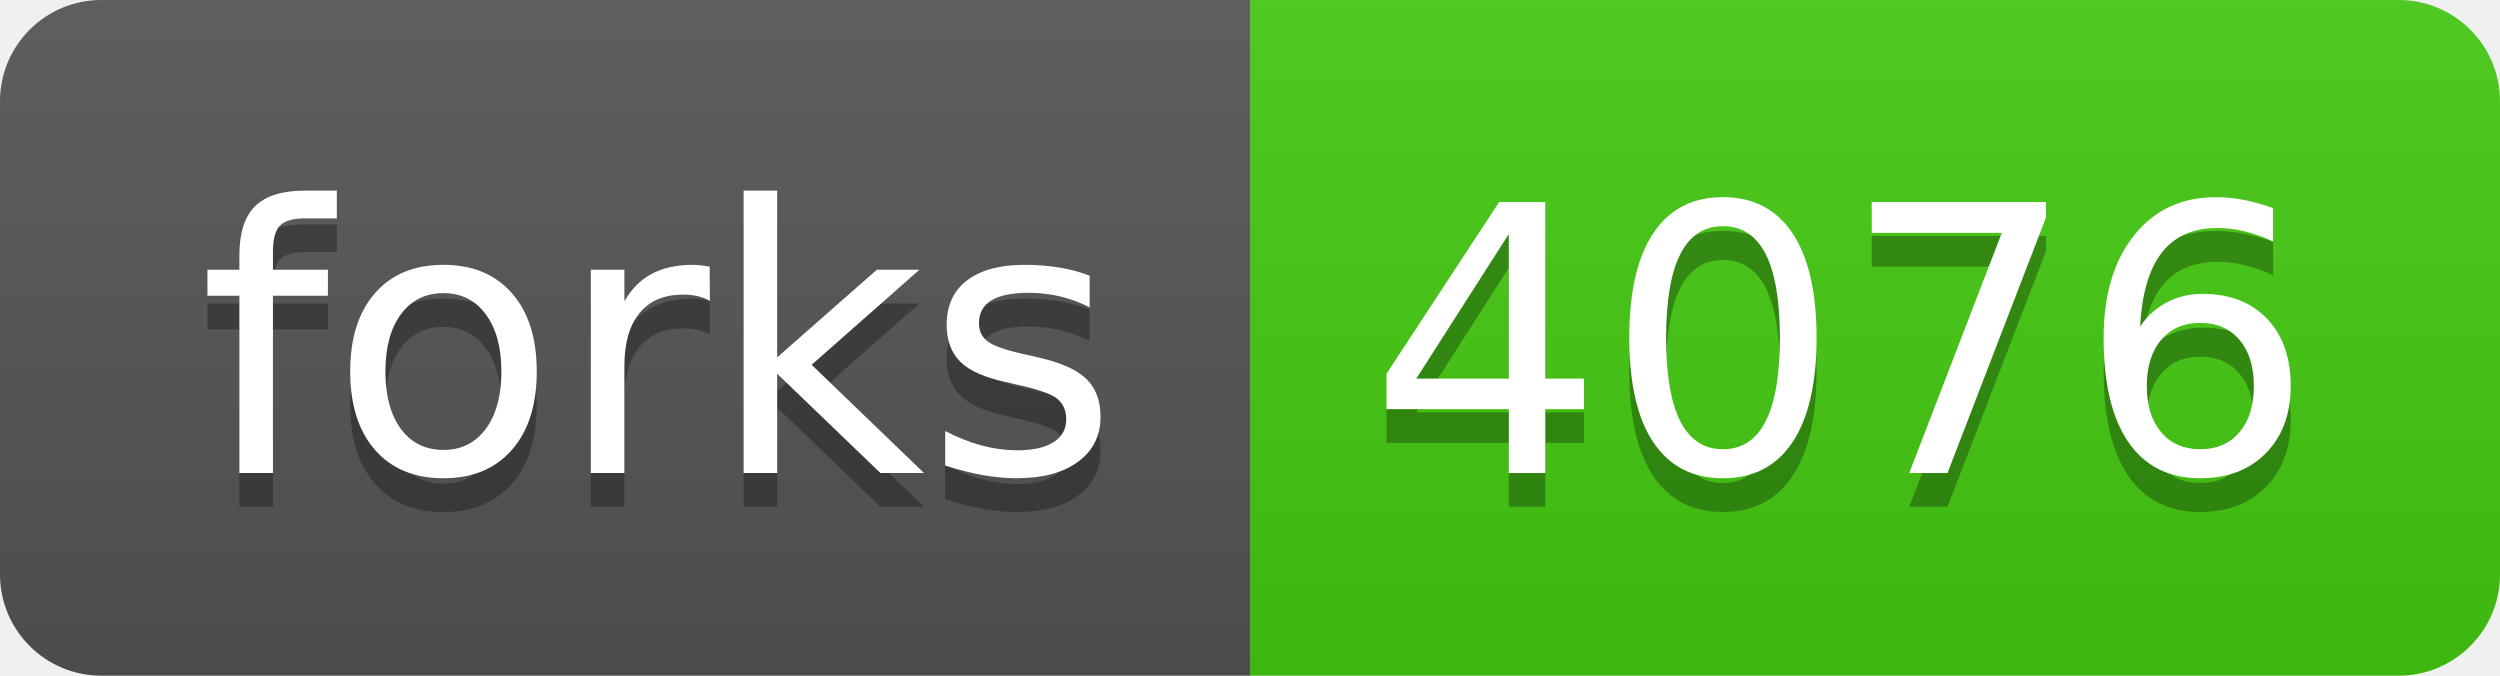
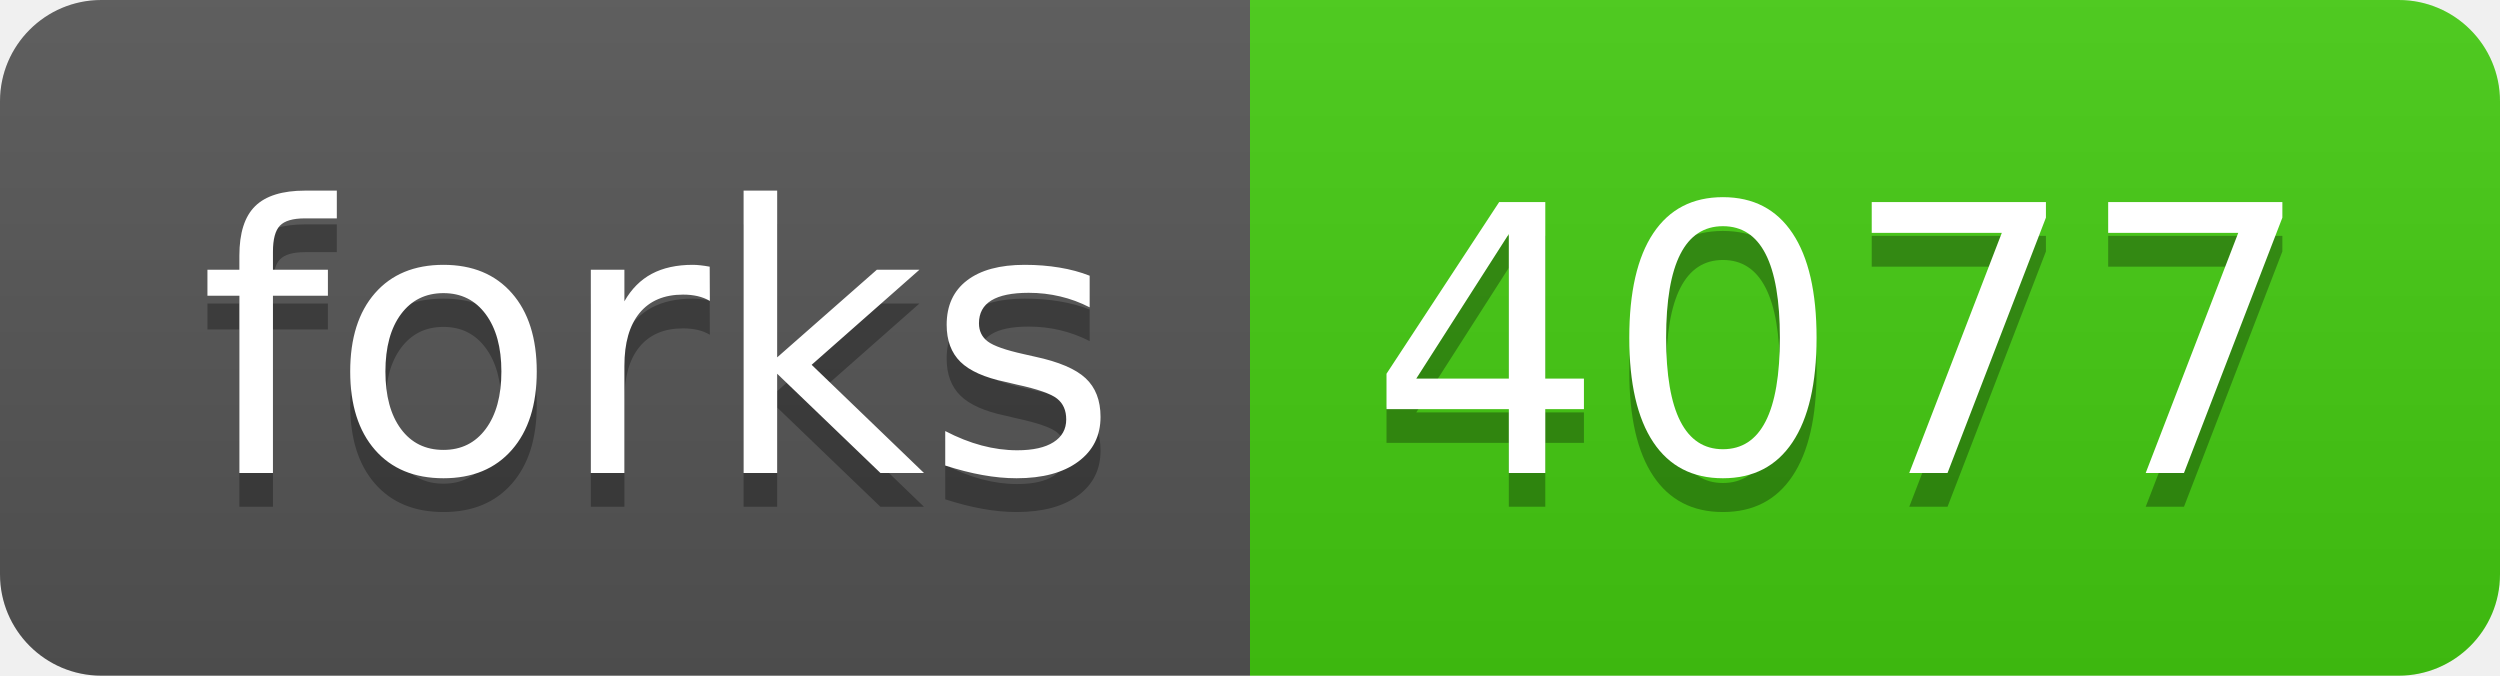
- <svg xmlns="http://www.w3.org/2000/svg" width="74" height="20" role="img" aria-label="forks: 4076">
+ <svg xmlns="http://www.w3.org/2000/svg" width="74" height="20" role="img" aria-label="forks: 4077">
  <linearGradient id="s" x2="0" y2="100%">
    <stop offset="0" stop-color="#bbb" stop-opacity=".1" />
    <stop offset="1" stop-opacity=".1" />
  </linearGradient>
  <clipPath id="r">
    <rect width="74" height="20" rx="3" fill="#fff" />
  </clipPath>
  <g clip-path="url(#r)">
    <rect width="37" height="20" fill="#555" />
    <rect x="37" width="37" height="20" fill="#4c1" />
    <rect width="74" height="20" fill="url(#s)" />
  </g>
  <g fill="#fff" text-anchor="middle" font-family="Verdana,Geneva,DejaVu Sans,sans-serif" text-rendering="geometricPrecision" font-size="110">
    <text aria-hidden="true" x="195" y="150" fill="#010101" fill-opacity=".3" transform="scale(.1)" textLength="270">forks</text>
    <text x="195" y="140" transform="scale(.1)" fill="#fff" textLength="270">forks</text>
-     <text aria-hidden="true" x="545" y="150" fill="#010101" fill-opacity=".3" transform="scale(.1)" textLength="270">4076</text>
-     <text x="545" y="140" transform="scale(.1)" fill="#fff" textLength="270">4076</text>
+     <text aria-hidden="true" x="545" y="150" fill="#010101" fill-opacity=".3" transform="scale(.1)" textLength="270">4077</text>
+     <text x="545" y="140" transform="scale(.1)" fill="#fff" textLength="270">4077</text>
  </g>
</svg>
